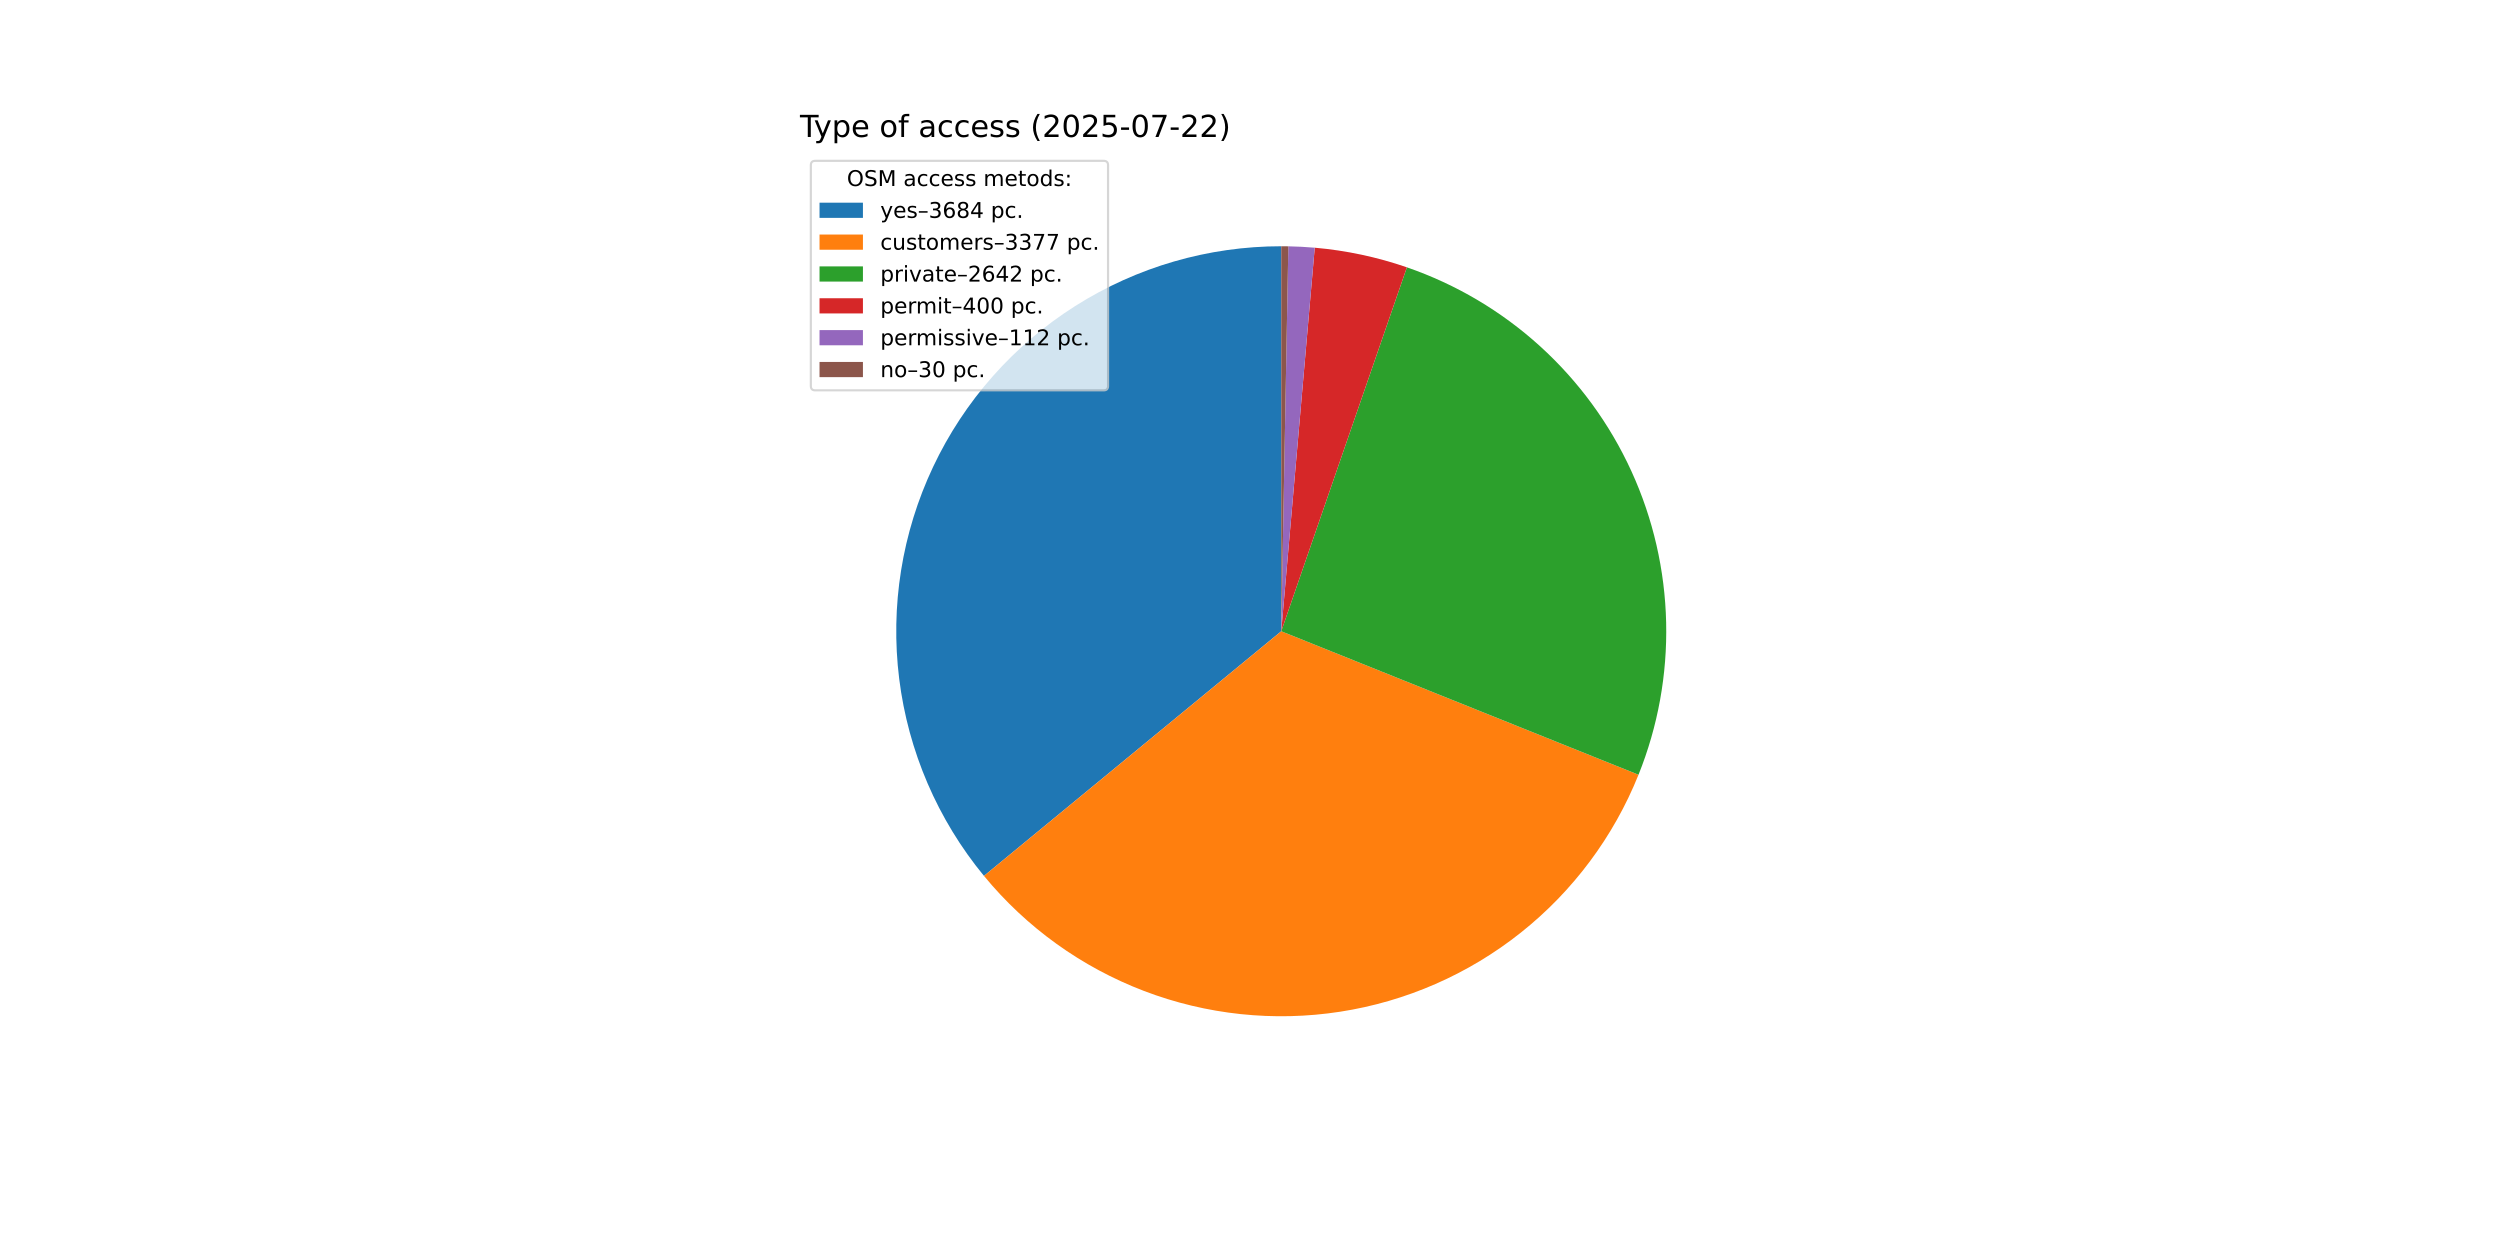
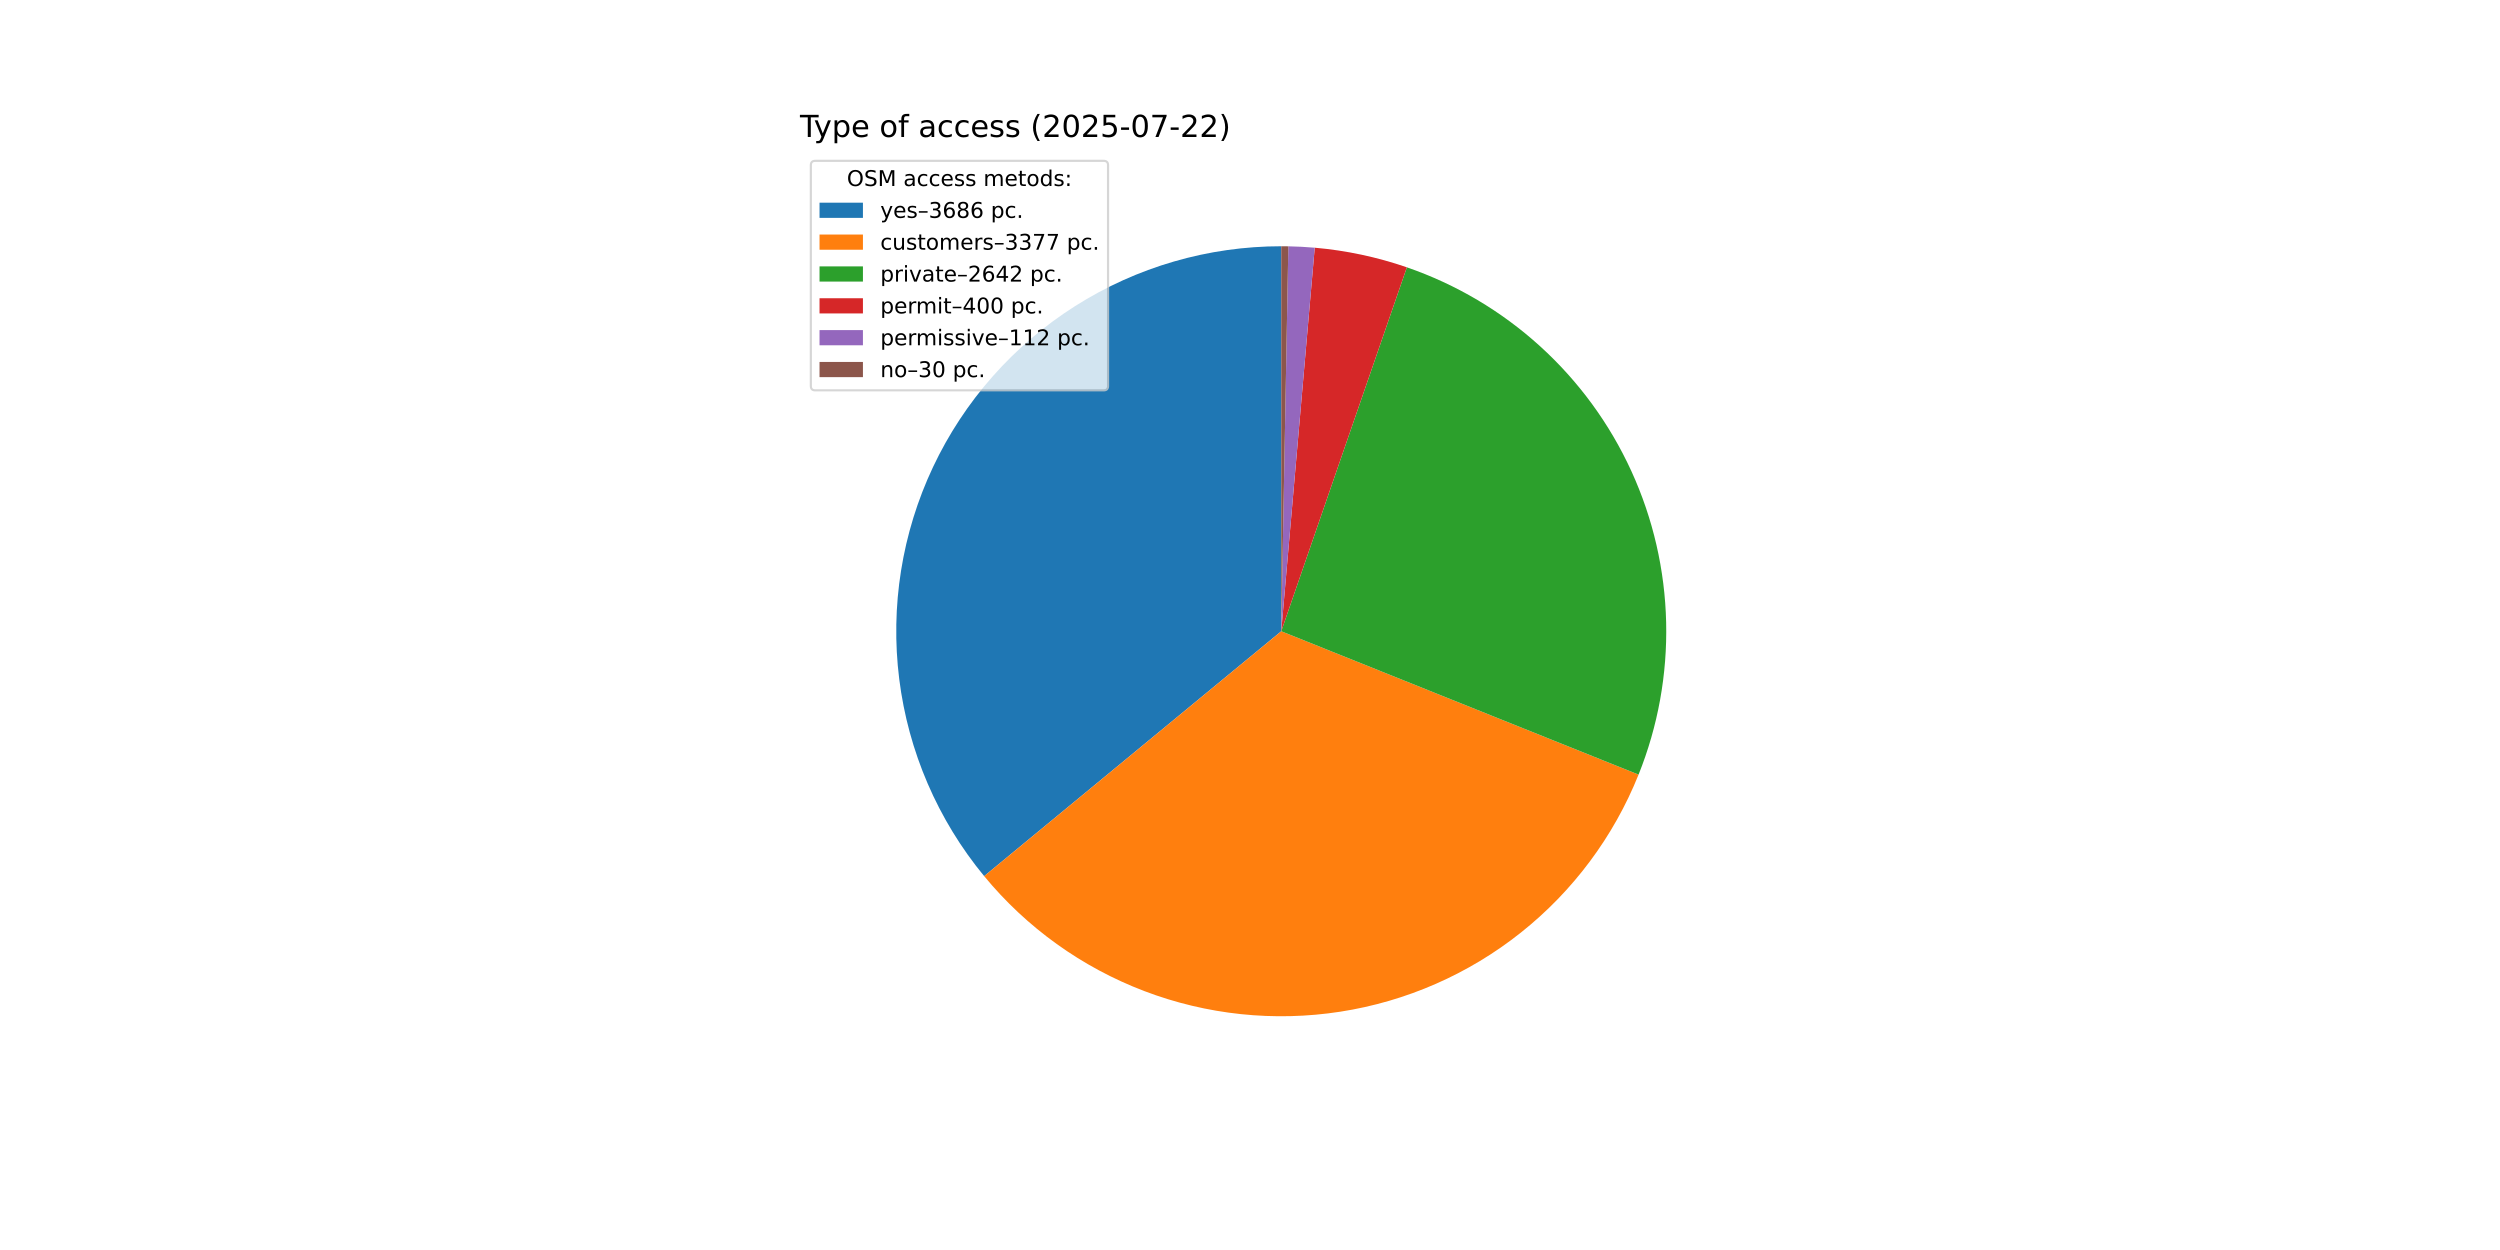
<svg xmlns="http://www.w3.org/2000/svg" xmlns:xlink="http://www.w3.org/1999/xlink" width="1152pt" height="576pt" viewBox="0 0 1152 576" version="1.1">
  <defs>
    <style type="text/css">*{stroke-linejoin: round; stroke-linecap: butt}</style>
  </defs>
  <g id="figure_1">
    <g id="patch_1">
      <path d="M 0 576  L 1152 576  L 1152 0  L 0 0  z " style="fill: #ffffff" />
    </g>
    <g id="axes_1">
      <g id="patch_2">
-         <path d="M 590.4 113.472  C 556.777 113.472 523.837 123.03 495.437 141.028  C 467.036 159.026 444.329 184.732 429.974 215.137  C 415.619 245.541 410.199 279.409 414.348 312.775  C 418.498 346.141 432.049 377.65 453.414 403.612  L 590.4 290.88  z " style="fill: #1f77b4" />
+         <path d="M 590.4 113.472  C 556.765 113.472 523.814 123.037 495.407 141.047  C 467 159.057 444.292 184.779 429.944 215.2  C 415.596 245.621 410.19 279.504 414.361 312.879  C 418.532 346.254 432.109 377.765 453.503 403.719  L 590.4 290.88  z " style="fill: #1f77b4" />
      </g>
      <g id="patch_3">
-         <path d="M 453.414 403.612  C 472.978 427.385 498.399 445.662 527.166 456.636  C 555.932 467.61 587.067 470.909 617.494 466.207  C 647.922 461.505 676.608 448.961 700.72 429.815  C 724.832 410.669 743.55 385.572 755.025 357.002  L 590.4 290.88  z " style="fill: #ff7f0e" />
+         <path d="M 453.503 403.719  C 473.082 427.473 498.511 445.727 527.279 456.679  C 556.048 467.632 587.178 470.91 617.597 466.191  C 648.016 461.472 676.689 448.916 700.787 429.762  C 724.885 410.608 743.588 385.508 755.051 356.939  L 590.4 290.88  z " style="fill: #ff7f0e" />
      </g>
      <g id="patch_4">
-         <path d="M 755.025 357.002  C 763.984 334.697 768.317 310.803 767.76 286.773  C 767.204 262.743 761.77 239.075 751.788 217.209  C 741.807 195.343 727.485 175.732 709.694 159.569  C 691.903 143.407 671.012 131.027 648.291 123.183  L 590.4 290.88  z " style="fill: #2ca02c" />
+         <path d="M 755.051 356.939  C 763.999 334.635 768.323 310.744 767.759 286.719  C 767.196 262.694 761.756 239.032 751.772 217.173  C 741.788 195.314 727.465 175.709 709.675 159.552  C 691.886 143.395 670.997 131.02 648.28 123.179  L 590.4 290.88  z " style="fill: #2ca02c" />
      </g>
      <g id="patch_5">
-         <path d="M 648.291 123.183  C 641.433 120.816 634.435 118.871 627.339 117.36  C 620.242 115.849 613.059 114.775 605.831 114.144  L 590.4 290.88  z " style="fill: #d62728" />
+         <path d="M 648.28 123.179  C 641.423 120.813 634.427 118.869 627.331 117.359  C 620.236 115.848 613.054 114.775 605.828 114.144  L 590.4 290.88  z " style="fill: #d62728" />
      </g>
      <g id="patch_6">
-         <path d="M 605.831 114.144  C 603.807 113.968 601.781 113.826 599.753 113.719  C 597.725 113.612 595.695 113.539 593.664 113.502  L 590.4 290.88  z " style="fill: #9467bd" />
+         <path d="M 605.828 114.144  C 603.805 113.967 601.779 113.826 599.751 113.719  C 597.723 113.612 595.694 113.539 593.663 113.502  L 590.4 290.88  z " style="fill: #9467bd" />
      </g>
      <g id="patch_7">
-         <path d="M 593.664 113.502  C 593.12 113.492 592.576 113.485 592.032 113.48  C 591.488 113.475 590.944 113.472 590.4 113.472  L 590.4 290.88  z " style="fill: #8c564b" />
+         <path d="M 593.663 113.502  C 593.119 113.492 592.576 113.485 592.032 113.48  C 591.488 113.475 590.944 113.472 590.4 113.472  L 590.4 290.88  z " style="fill: #8c564b" />
      </g>
      <g id="matplotlib.axis_1" />
      <g id="matplotlib.axis_2" />
      <g id="text_1">
        <g transform="translate(368.64 63.12) scale(0.14 -0.14)">
          <defs>
            <path id="DejaVuSans-54" d="M -19 4666  L 3928 4666  L 3928 4134  L 2272 4134  L 2272 0  L 1638 0  L 1638 4134  L -19 4134  L -19 4666  z " transform="scale(0.015625)" />
            <path id="DejaVuSans-79" d="M 2059 -325  Q 1816 -950 1584 -1140  Q 1353 -1331 966 -1331  L 506 -1331  L 506 -850  L 844 -850  Q 1081 -850 1212 -737  Q 1344 -625 1503 -206  L 1606 56  L 191 3500  L 800 3500  L 1894 763  L 2988 3500  L 3597 3500  L 2059 -325  z " transform="scale(0.015625)" />
            <path id="DejaVuSans-70" d="M 1159 525  L 1159 -1331  L 581 -1331  L 581 3500  L 1159 3500  L 1159 2969  Q 1341 3281 1617 3432  Q 1894 3584 2278 3584  Q 2916 3584 3314 3078  Q 3713 2572 3713 1747  Q 3713 922 3314 415  Q 2916 -91 2278 -91  Q 1894 -91 1617 61  Q 1341 213 1159 525  z M 3116 1747  Q 3116 2381 2855 2742  Q 2594 3103 2138 3103  Q 1681 3103 1420 2742  Q 1159 2381 1159 1747  Q 1159 1113 1420 752  Q 1681 391 2138 391  Q 2594 391 2855 752  Q 3116 1113 3116 1747  z " transform="scale(0.015625)" />
            <path id="DejaVuSans-65" d="M 3597 1894  L 3597 1613  L 953 1613  Q 991 1019 1311 708  Q 1631 397 2203 397  Q 2534 397 2845 478  Q 3156 559 3463 722  L 3463 178  Q 3153 47 2828 -22  Q 2503 -91 2169 -91  Q 1331 -91 842 396  Q 353 884 353 1716  Q 353 2575 817 3079  Q 1281 3584 2069 3584  Q 2775 3584 3186 3129  Q 3597 2675 3597 1894  z M 3022 2063  Q 3016 2534 2758 2815  Q 2500 3097 2075 3097  Q 1594 3097 1305 2825  Q 1016 2553 972 2059  L 3022 2063  z " transform="scale(0.015625)" />
            <path id="DejaVuSans-20" transform="scale(0.015625)" />
            <path id="DejaVuSans-6f" d="M 1959 3097  Q 1497 3097 1228 2736  Q 959 2375 959 1747  Q 959 1119 1226 758  Q 1494 397 1959 397  Q 2419 397 2687 759  Q 2956 1122 2956 1747  Q 2956 2369 2687 2733  Q 2419 3097 1959 3097  z M 1959 3584  Q 2709 3584 3137 3096  Q 3566 2609 3566 1747  Q 3566 888 3137 398  Q 2709 -91 1959 -91  Q 1206 -91 779 398  Q 353 888 353 1747  Q 353 2609 779 3096  Q 1206 3584 1959 3584  z " transform="scale(0.015625)" />
            <path id="DejaVuSans-66" d="M 2375 4863  L 2375 4384  L 1825 4384  Q 1516 4384 1395 4259  Q 1275 4134 1275 3809  L 1275 3500  L 2222 3500  L 2222 3053  L 1275 3053  L 1275 0  L 697 0  L 697 3053  L 147 3053  L 147 3500  L 697 3500  L 697 3744  Q 697 4328 969 4595  Q 1241 4863 1831 4863  L 2375 4863  z " transform="scale(0.015625)" />
            <path id="DejaVuSans-61" d="M 2194 1759  Q 1497 1759 1228 1600  Q 959 1441 959 1056  Q 959 750 1161 570  Q 1363 391 1709 391  Q 2188 391 2477 730  Q 2766 1069 2766 1631  L 2766 1759  L 2194 1759  z M 3341 1997  L 3341 0  L 2766 0  L 2766 531  Q 2569 213 2275 61  Q 1981 -91 1556 -91  Q 1019 -91 701 211  Q 384 513 384 1019  Q 384 1609 779 1909  Q 1175 2209 1959 2209  L 2766 2209  L 2766 2266  Q 2766 2663 2505 2880  Q 2244 3097 1772 3097  Q 1472 3097 1187 3025  Q 903 2953 641 2809  L 641 3341  Q 956 3463 1253 3523  Q 1550 3584 1831 3584  Q 2591 3584 2966 3190  Q 3341 2797 3341 1997  z " transform="scale(0.015625)" />
            <path id="DejaVuSans-63" d="M 3122 3366  L 3122 2828  Q 2878 2963 2633 3030  Q 2388 3097 2138 3097  Q 1578 3097 1268 2742  Q 959 2388 959 1747  Q 959 1106 1268 751  Q 1578 397 2138 397  Q 2388 397 2633 464  Q 2878 531 3122 666  L 3122 134  Q 2881 22 2623 -34  Q 2366 -91 2075 -91  Q 1284 -91 818 406  Q 353 903 353 1747  Q 353 2603 823 3093  Q 1294 3584 2113 3584  Q 2378 3584 2631 3529  Q 2884 3475 3122 3366  z " transform="scale(0.015625)" />
            <path id="DejaVuSans-73" d="M 2834 3397  L 2834 2853  Q 2591 2978 2328 3040  Q 2066 3103 1784 3103  Q 1356 3103 1142 2972  Q 928 2841 928 2578  Q 928 2378 1081 2264  Q 1234 2150 1697 2047  L 1894 2003  Q 2506 1872 2764 1633  Q 3022 1394 3022 966  Q 3022 478 2636 193  Q 2250 -91 1575 -91  Q 1294 -91 989 -36  Q 684 19 347 128  L 347 722  Q 666 556 975 473  Q 1284 391 1588 391  Q 1994 391 2212 530  Q 2431 669 2431 922  Q 2431 1156 2273 1281  Q 2116 1406 1581 1522  L 1381 1569  Q 847 1681 609 1914  Q 372 2147 372 2553  Q 372 3047 722 3315  Q 1072 3584 1716 3584  Q 2034 3584 2315 3537  Q 2597 3491 2834 3397  z " transform="scale(0.015625)" />
            <path id="DejaVuSans-28" d="M 1984 4856  Q 1566 4138 1362 3434  Q 1159 2731 1159 2009  Q 1159 1288 1364 580  Q 1569 -128 1984 -844  L 1484 -844  Q 1016 -109 783 600  Q 550 1309 550 2009  Q 550 2706 781 3412  Q 1013 4119 1484 4856  L 1984 4856  z " transform="scale(0.015625)" />
            <path id="DejaVuSans-32" d="M 1228 531  L 3431 531  L 3431 0  L 469 0  L 469 531  Q 828 903 1448 1529  Q 2069 2156 2228 2338  Q 2531 2678 2651 2914  Q 2772 3150 2772 3378  Q 2772 3750 2511 3984  Q 2250 4219 1831 4219  Q 1534 4219 1204 4116  Q 875 4013 500 3803  L 500 4441  Q 881 4594 1212 4672  Q 1544 4750 1819 4750  Q 2544 4750 2975 4387  Q 3406 4025 3406 3419  Q 3406 3131 3298 2873  Q 3191 2616 2906 2266  Q 2828 2175 2409 1742  Q 1991 1309 1228 531  z " transform="scale(0.015625)" />
            <path id="DejaVuSans-30" d="M 2034 4250  Q 1547 4250 1301 3770  Q 1056 3291 1056 2328  Q 1056 1369 1301 889  Q 1547 409 2034 409  Q 2525 409 2770 889  Q 3016 1369 3016 2328  Q 3016 3291 2770 3770  Q 2525 4250 2034 4250  z M 2034 4750  Q 2819 4750 3233 4129  Q 3647 3509 3647 2328  Q 3647 1150 3233 529  Q 2819 -91 2034 -91  Q 1250 -91 836 529  Q 422 1150 422 2328  Q 422 3509 836 4129  Q 1250 4750 2034 4750  z " transform="scale(0.015625)" />
            <path id="DejaVuSans-35" d="M 691 4666  L 3169 4666  L 3169 4134  L 1269 4134  L 1269 2991  Q 1406 3038 1543 3061  Q 1681 3084 1819 3084  Q 2600 3084 3056 2656  Q 3513 2228 3513 1497  Q 3513 744 3044 326  Q 2575 -91 1722 -91  Q 1428 -91 1123 -41  Q 819 9 494 109  L 494 744  Q 775 591 1075 516  Q 1375 441 1709 441  Q 2250 441 2565 725  Q 2881 1009 2881 1497  Q 2881 1984 2565 2268  Q 2250 2553 1709 2553  Q 1456 2553 1204 2497  Q 953 2441 691 2322  L 691 4666  z " transform="scale(0.015625)" />
            <path id="DejaVuSans-2d" d="M 313 2009  L 1997 2009  L 1997 1497  L 313 1497  L 313 2009  z " transform="scale(0.015625)" />
            <path id="DejaVuSans-37" d="M 525 4666  L 3525 4666  L 3525 4397  L 1831 0  L 1172 0  L 2766 4134  L 525 4134  L 525 4666  z " transform="scale(0.015625)" />
            <path id="DejaVuSans-29" d="M 513 4856  L 1013 4856  Q 1481 4119 1714 3412  Q 1947 2706 1947 2009  Q 1947 1309 1714 600  Q 1481 -109 1013 -844  L 513 -844  Q 928 -128 1133 580  Q 1338 1288 1338 2009  Q 1338 2731 1133 3434  Q 928 4138 513 4856  z " transform="scale(0.015625)" />
          </defs>
          <use xlink:href="#DejaVuSans-54" />
          <use xlink:href="#DejaVuSans-79" x="45.459" />
          <use xlink:href="#DejaVuSans-70" x="104.639" />
          <use xlink:href="#DejaVuSans-65" x="168.115" />
          <use xlink:href="#DejaVuSans-20" x="229.639" />
          <use xlink:href="#DejaVuSans-6f" x="261.426" />
          <use xlink:href="#DejaVuSans-66" x="322.607" />
          <use xlink:href="#DejaVuSans-20" x="357.812" />
          <use xlink:href="#DejaVuSans-61" x="389.6" />
          <use xlink:href="#DejaVuSans-63" x="450.879" />
          <use xlink:href="#DejaVuSans-63" x="505.859" />
          <use xlink:href="#DejaVuSans-65" x="560.84" />
          <use xlink:href="#DejaVuSans-73" x="622.363" />
          <use xlink:href="#DejaVuSans-73" x="674.463" />
          <use xlink:href="#DejaVuSans-20" x="726.562" />
          <use xlink:href="#DejaVuSans-28" x="758.35" />
          <use xlink:href="#DejaVuSans-32" x="797.363" />
          <use xlink:href="#DejaVuSans-30" x="860.986" />
          <use xlink:href="#DejaVuSans-32" x="924.609" />
          <use xlink:href="#DejaVuSans-35" x="988.232" />
          <use xlink:href="#DejaVuSans-2d" x="1051.855" />
          <use xlink:href="#DejaVuSans-30" x="1087.939" />
          <use xlink:href="#DejaVuSans-37" x="1151.562" />
          <use xlink:href="#DejaVuSans-2d" x="1215.186" />
          <use xlink:href="#DejaVuSans-32" x="1251.27" />
          <use xlink:href="#DejaVuSans-32" x="1314.893" />
          <use xlink:href="#DejaVuSans-29" x="1378.516" />
        </g>
      </g>
      <g id="legend_1">
        <g id="patch_8">
          <path d="M 375.64 179.867  L 508.592 179.867  Q 510.592 179.867 510.592 177.867  L 510.592 76.12  Q 510.592 74.12 508.592 74.12  L 375.64 74.12  Q 373.64 74.12 373.64 76.12  L 373.64 177.867  Q 373.64 179.867 375.64 179.867  z " style="fill: #ffffff; opacity: 0.8; stroke: #cccccc; stroke-linejoin: miter" />
        </g>
        <g id="text_2">
          <g transform="translate(390.2353 85.71844) scale(0.1 -0.1)">
            <defs>
              <path id="DejaVuSans-4f" d="M 2522 4238  Q 1834 4238 1429 3725  Q 1025 3213 1025 2328  Q 1025 1447 1429 934  Q 1834 422 2522 422  Q 3209 422 3611 934  Q 4013 1447 4013 2328  Q 4013 3213 3611 3725  Q 3209 4238 2522 4238  z M 2522 4750  Q 3503 4750 4090 4092  Q 4678 3434 4678 2328  Q 4678 1225 4090 567  Q 3503 -91 2522 -91  Q 1538 -91 948 565  Q 359 1222 359 2328  Q 359 3434 948 4092  Q 1538 4750 2522 4750  z " transform="scale(0.015625)" />
              <path id="DejaVuSans-53" d="M 3425 4513  L 3425 3897  Q 3066 4069 2747 4153  Q 2428 4238 2131 4238  Q 1616 4238 1336 4038  Q 1056 3838 1056 3469  Q 1056 3159 1242 3001  Q 1428 2844 1947 2747  L 2328 2669  Q 3034 2534 3370 2195  Q 3706 1856 3706 1288  Q 3706 609 3251 259  Q 2797 -91 1919 -91  Q 1588 -91 1214 -16  Q 841 59 441 206  L 441 856  Q 825 641 1194 531  Q 1563 422 1919 422  Q 2459 422 2753 634  Q 3047 847 3047 1241  Q 3047 1584 2836 1778  Q 2625 1972 2144 2069  L 1759 2144  Q 1053 2284 737 2584  Q 422 2884 422 3419  Q 422 4038 858 4394  Q 1294 4750 2059 4750  Q 2388 4750 2728 4690  Q 3069 4631 3425 4513  z " transform="scale(0.015625)" />
              <path id="DejaVuSans-4d" d="M 628 4666  L 1569 4666  L 2759 1491  L 3956 4666  L 4897 4666  L 4897 0  L 4281 0  L 4281 4097  L 3078 897  L 2444 897  L 1241 4097  L 1241 0  L 628 0  L 628 4666  z " transform="scale(0.015625)" />
              <path id="DejaVuSans-6d" d="M 3328 2828  Q 3544 3216 3844 3400  Q 4144 3584 4550 3584  Q 5097 3584 5394 3201  Q 5691 2819 5691 2113  L 5691 0  L 5113 0  L 5113 2094  Q 5113 2597 4934 2840  Q 4756 3084 4391 3084  Q 3944 3084 3684 2787  Q 3425 2491 3425 1978  L 3425 0  L 2847 0  L 2847 2094  Q 2847 2600 2669 2842  Q 2491 3084 2119 3084  Q 1678 3084 1418 2786  Q 1159 2488 1159 1978  L 1159 0  L 581 0  L 581 3500  L 1159 3500  L 1159 2956  Q 1356 3278 1631 3431  Q 1906 3584 2284 3584  Q 2666 3584 2933 3390  Q 3200 3197 3328 2828  z " transform="scale(0.015625)" />
              <path id="DejaVuSans-74" d="M 1172 4494  L 1172 3500  L 2356 3500  L 2356 3053  L 1172 3053  L 1172 1153  Q 1172 725 1289 603  Q 1406 481 1766 481  L 2356 481  L 2356 0  L 1766 0  Q 1100 0 847 248  Q 594 497 594 1153  L 594 3053  L 172 3053  L 172 3500  L 594 3500  L 594 4494  L 1172 4494  z " transform="scale(0.015625)" />
              <path id="DejaVuSans-64" d="M 2906 2969  L 2906 4863  L 3481 4863  L 3481 0  L 2906 0  L 2906 525  Q 2725 213 2448 61  Q 2172 -91 1784 -91  Q 1150 -91 751 415  Q 353 922 353 1747  Q 353 2572 751 3078  Q 1150 3584 1784 3584  Q 2172 3584 2448 3432  Q 2725 3281 2906 2969  z M 947 1747  Q 947 1113 1208 752  Q 1469 391 1925 391  Q 2381 391 2643 752  Q 2906 1113 2906 1747  Q 2906 2381 2643 2742  Q 2381 3103 1925 3103  Q 1469 3103 1208 2742  Q 947 2381 947 1747  z " transform="scale(0.015625)" />
              <path id="DejaVuSans-3a" d="M 750 794  L 1409 794  L 1409 0  L 750 0  L 750 794  z M 750 3309  L 1409 3309  L 1409 2516  L 750 2516  L 750 3309  z " transform="scale(0.015625)" />
            </defs>
            <use xlink:href="#DejaVuSans-4f" />
            <use xlink:href="#DejaVuSans-53" x="78.711" />
            <use xlink:href="#DejaVuSans-4d" x="142.188" />
            <use xlink:href="#DejaVuSans-20" x="228.467" />
            <use xlink:href="#DejaVuSans-61" x="260.254" />
            <use xlink:href="#DejaVuSans-63" x="321.533" />
            <use xlink:href="#DejaVuSans-63" x="376.514" />
            <use xlink:href="#DejaVuSans-65" x="431.494" />
            <use xlink:href="#DejaVuSans-73" x="493.018" />
            <use xlink:href="#DejaVuSans-73" x="545.117" />
            <use xlink:href="#DejaVuSans-20" x="597.217" />
            <use xlink:href="#DejaVuSans-6d" x="629.004" />
            <use xlink:href="#DejaVuSans-65" x="726.416" />
            <use xlink:href="#DejaVuSans-74" x="787.939" />
            <use xlink:href="#DejaVuSans-6f" x="827.148" />
            <use xlink:href="#DejaVuSans-64" x="888.33" />
            <use xlink:href="#DejaVuSans-73" x="951.807" />
            <use xlink:href="#DejaVuSans-3a" x="1003.906" />
          </g>
        </g>
        <g id="patch_9">
          <path d="M 377.64 100.397  L 397.64 100.397  L 397.64 93.397  L 377.64 93.397  z " style="fill: #1f77b4" />
        </g>
        <g id="text_3">
          <g transform="translate(405.64 100.3966) scale(0.1 -0.1)">
            <defs>
              <path id="DejaVuSans-2013" d="M 313 1978  L 2888 1978  L 2888 1528  L 313 1528  L 313 1978  z " transform="scale(0.015625)" />
              <path id="DejaVuSans-33" d="M 2597 2516  Q 3050 2419 3304 2112  Q 3559 1806 3559 1356  Q 3559 666 3084 287  Q 2609 -91 1734 -91  Q 1441 -91 1130 -33  Q 819 25 488 141  L 488 750  Q 750 597 1062 519  Q 1375 441 1716 441  Q 2309 441 2620 675  Q 2931 909 2931 1356  Q 2931 1769 2642 2001  Q 2353 2234 1838 2234  L 1294 2234  L 1294 2753  L 1863 2753  Q 2328 2753 2575 2939  Q 2822 3125 2822 3475  Q 2822 3834 2567 4026  Q 2313 4219 1838 4219  Q 1578 4219 1281 4162  Q 984 4106 628 3988  L 628 4550  Q 988 4650 1302 4700  Q 1616 4750 1894 4750  Q 2613 4750 3031 4423  Q 3450 4097 3450 3541  Q 3450 3153 3228 2886  Q 3006 2619 2597 2516  z " transform="scale(0.015625)" />
              <path id="DejaVuSans-36" d="M 2113 2584  Q 1688 2584 1439 2293  Q 1191 2003 1191 1497  Q 1191 994 1439 701  Q 1688 409 2113 409  Q 2538 409 2786 701  Q 3034 994 3034 1497  Q 3034 2003 2786 2293  Q 2538 2584 2113 2584  z M 3366 4563  L 3366 3988  Q 3128 4100 2886 4159  Q 2644 4219 2406 4219  Q 1781 4219 1451 3797  Q 1122 3375 1075 2522  Q 1259 2794 1537 2939  Q 1816 3084 2150 3084  Q 2853 3084 3261 2657  Q 3669 2231 3669 1497  Q 3669 778 3244 343  Q 2819 -91 2113 -91  Q 1303 -91 875 529  Q 447 1150 447 2328  Q 447 3434 972 4092  Q 1497 4750 2381 4750  Q 2619 4750 2861 4703  Q 3103 4656 3366 4563  z " transform="scale(0.015625)" />
              <path id="DejaVuSans-38" d="M 2034 2216  Q 1584 2216 1326 1975  Q 1069 1734 1069 1313  Q 1069 891 1326 650  Q 1584 409 2034 409  Q 2484 409 2743 651  Q 3003 894 3003 1313  Q 3003 1734 2745 1975  Q 2488 2216 2034 2216  z M 1403 2484  Q 997 2584 770 2862  Q 544 3141 544 3541  Q 544 4100 942 4425  Q 1341 4750 2034 4750  Q 2731 4750 3128 4425  Q 3525 4100 3525 3541  Q 3525 3141 3298 2862  Q 3072 2584 2669 2484  Q 3125 2378 3379 2068  Q 3634 1759 3634 1313  Q 3634 634 3220 271  Q 2806 -91 2034 -91  Q 1263 -91 848 271  Q 434 634 434 1313  Q 434 1759 690 2068  Q 947 2378 1403 2484  z M 1172 3481  Q 1172 3119 1398 2916  Q 1625 2713 2034 2713  Q 2441 2713 2670 2916  Q 2900 3119 2900 3481  Q 2900 3844 2670 4047  Q 2441 4250 2034 4250  Q 1625 4250 1398 4047  Q 1172 3844 1172 3481  z " transform="scale(0.015625)" />
-               <path id="DejaVuSans-34" d="M 2419 4116  L 825 1625  L 2419 1625  L 2419 4116  z M 2253 4666  L 3047 4666  L 3047 1625  L 3713 1625  L 3713 1100  L 3047 1100  L 3047 0  L 2419 0  L 2419 1100  L 313 1100  L 313 1709  L 2253 4666  z " transform="scale(0.015625)" />
              <path id="DejaVuSans-2e" d="M 684 794  L 1344 794  L 1344 0  L 684 0  L 684 794  z " transform="scale(0.015625)" />
            </defs>
            <use xlink:href="#DejaVuSans-79" />
            <use xlink:href="#DejaVuSans-65" x="59.18" />
            <use xlink:href="#DejaVuSans-73" x="120.703" />
            <use xlink:href="#DejaVuSans-2013" x="172.803" />
            <use xlink:href="#DejaVuSans-33" x="222.803" />
            <use xlink:href="#DejaVuSans-36" x="286.426" />
            <use xlink:href="#DejaVuSans-38" x="350.049" />
-             <use xlink:href="#DejaVuSans-34" x="413.672" />
+             <use xlink:href="#DejaVuSans-36" x="413.672" />
            <use xlink:href="#DejaVuSans-20" x="477.295" />
            <use xlink:href="#DejaVuSans-70" x="509.082" />
            <use xlink:href="#DejaVuSans-63" x="572.559" />
            <use xlink:href="#DejaVuSans-2e" x="627.539" />
          </g>
        </g>
        <g id="patch_10">
          <path d="M 377.64 115.075  L 397.64 115.075  L 397.64 108.075  L 377.64 108.075  z " style="fill: #ff7f0e" />
        </g>
        <g id="text_4">
          <g transform="translate(405.64 115.0747) scale(0.1 -0.1)">
            <defs>
              <path id="DejaVuSans-75" d="M 544 1381  L 544 3500  L 1119 3500  L 1119 1403  Q 1119 906 1312 657  Q 1506 409 1894 409  Q 2359 409 2629 706  Q 2900 1003 2900 1516  L 2900 3500  L 3475 3500  L 3475 0  L 2900 0  L 2900 538  Q 2691 219 2414 64  Q 2138 -91 1772 -91  Q 1169 -91 856 284  Q 544 659 544 1381  z M 1991 3584  L 1991 3584  z " transform="scale(0.015625)" />
              <path id="DejaVuSans-72" d="M 2631 2963  Q 2534 3019 2420 3045  Q 2306 3072 2169 3072  Q 1681 3072 1420 2755  Q 1159 2438 1159 1844  L 1159 0  L 581 0  L 581 3500  L 1159 3500  L 1159 2956  Q 1341 3275 1631 3429  Q 1922 3584 2338 3584  Q 2397 3584 2469 3576  Q 2541 3569 2628 3553  L 2631 2963  z " transform="scale(0.015625)" />
            </defs>
            <use xlink:href="#DejaVuSans-63" />
            <use xlink:href="#DejaVuSans-75" x="54.98" />
            <use xlink:href="#DejaVuSans-73" x="118.359" />
            <use xlink:href="#DejaVuSans-74" x="170.459" />
            <use xlink:href="#DejaVuSans-6f" x="209.668" />
            <use xlink:href="#DejaVuSans-6d" x="270.85" />
            <use xlink:href="#DejaVuSans-65" x="368.262" />
            <use xlink:href="#DejaVuSans-72" x="429.785" />
            <use xlink:href="#DejaVuSans-73" x="470.898" />
            <use xlink:href="#DejaVuSans-2013" x="522.998" />
            <use xlink:href="#DejaVuSans-33" x="572.998" />
            <use xlink:href="#DejaVuSans-33" x="636.621" />
            <use xlink:href="#DejaVuSans-37" x="700.244" />
            <use xlink:href="#DejaVuSans-37" x="763.867" />
            <use xlink:href="#DejaVuSans-20" x="827.49" />
            <use xlink:href="#DejaVuSans-70" x="859.277" />
            <use xlink:href="#DejaVuSans-63" x="922.754" />
            <use xlink:href="#DejaVuSans-2e" x="977.734" />
          </g>
        </g>
        <g id="patch_11">
          <path d="M 377.64 129.753  L 397.64 129.753  L 397.64 122.753  L 377.64 122.753  z " style="fill: #2ca02c" />
        </g>
        <g id="text_5">
          <g transform="translate(405.64 129.7528) scale(0.1 -0.1)">
            <defs>
              <path id="DejaVuSans-69" d="M 603 3500  L 1178 3500  L 1178 0  L 603 0  L 603 3500  z M 603 4863  L 1178 4863  L 1178 4134  L 603 4134  L 603 4863  z " transform="scale(0.015625)" />
              <path id="DejaVuSans-76" d="M 191 3500  L 800 3500  L 1894 563  L 2988 3500  L 3597 3500  L 2284 0  L 1503 0  L 191 3500  z " transform="scale(0.015625)" />
+               <path id="DejaVuSans-34" d="M 2419 4116  L 825 1625  L 2419 1625  L 2419 4116  z M 2253 4666  L 3047 4666  L 3047 1625  L 3713 1625  L 3713 1100  L 3047 1100  L 3047 0  L 2419 0  L 2419 1100  L 313 1100  L 313 1709  L 2253 4666  z " transform="scale(0.015625)" />
            </defs>
            <use xlink:href="#DejaVuSans-70" />
            <use xlink:href="#DejaVuSans-72" x="63.477" />
            <use xlink:href="#DejaVuSans-69" x="104.59" />
            <use xlink:href="#DejaVuSans-76" x="132.373" />
            <use xlink:href="#DejaVuSans-61" x="191.553" />
            <use xlink:href="#DejaVuSans-74" x="252.832" />
            <use xlink:href="#DejaVuSans-65" x="292.041" />
            <use xlink:href="#DejaVuSans-2013" x="353.564" />
            <use xlink:href="#DejaVuSans-32" x="403.564" />
            <use xlink:href="#DejaVuSans-36" x="467.188" />
            <use xlink:href="#DejaVuSans-34" x="530.811" />
            <use xlink:href="#DejaVuSans-32" x="594.434" />
            <use xlink:href="#DejaVuSans-20" x="658.057" />
            <use xlink:href="#DejaVuSans-70" x="689.844" />
            <use xlink:href="#DejaVuSans-63" x="753.32" />
            <use xlink:href="#DejaVuSans-2e" x="808.301" />
          </g>
        </g>
        <g id="patch_12">
          <path d="M 377.64 144.431  L 397.64 144.431  L 397.64 137.431  L 377.64 137.431  z " style="fill: #d62728" />
        </g>
        <g id="text_6">
          <g transform="translate(405.64 144.4309) scale(0.1 -0.1)">
            <use xlink:href="#DejaVuSans-70" />
            <use xlink:href="#DejaVuSans-65" x="63.477" />
            <use xlink:href="#DejaVuSans-72" x="125" />
            <use xlink:href="#DejaVuSans-6d" x="164.363" />
            <use xlink:href="#DejaVuSans-69" x="261.775" />
            <use xlink:href="#DejaVuSans-74" x="289.559" />
            <use xlink:href="#DejaVuSans-2013" x="328.768" />
            <use xlink:href="#DejaVuSans-34" x="378.768" />
            <use xlink:href="#DejaVuSans-30" x="442.391" />
            <use xlink:href="#DejaVuSans-30" x="506.014" />
            <use xlink:href="#DejaVuSans-20" x="569.637" />
            <use xlink:href="#DejaVuSans-70" x="601.424" />
            <use xlink:href="#DejaVuSans-63" x="664.9" />
            <use xlink:href="#DejaVuSans-2e" x="719.881" />
          </g>
        </g>
        <g id="patch_13">
          <path d="M 377.64 159.109  L 397.64 159.109  L 397.64 152.109  L 377.64 152.109  z " style="fill: #9467bd" />
        </g>
        <g id="text_7">
          <g transform="translate(405.64 159.1091) scale(0.1 -0.1)">
            <defs>
              <path id="DejaVuSans-31" d="M 794 531  L 1825 531  L 1825 4091  L 703 3866  L 703 4441  L 1819 4666  L 2450 4666  L 2450 531  L 3481 531  L 3481 0  L 794 0  L 794 531  z " transform="scale(0.015625)" />
            </defs>
            <use xlink:href="#DejaVuSans-70" />
            <use xlink:href="#DejaVuSans-65" x="63.477" />
            <use xlink:href="#DejaVuSans-72" x="125" />
            <use xlink:href="#DejaVuSans-6d" x="164.363" />
            <use xlink:href="#DejaVuSans-69" x="261.775" />
            <use xlink:href="#DejaVuSans-73" x="289.559" />
            <use xlink:href="#DejaVuSans-73" x="341.658" />
            <use xlink:href="#DejaVuSans-69" x="393.758" />
            <use xlink:href="#DejaVuSans-76" x="421.541" />
            <use xlink:href="#DejaVuSans-65" x="480.721" />
            <use xlink:href="#DejaVuSans-2013" x="542.244" />
            <use xlink:href="#DejaVuSans-31" x="592.244" />
            <use xlink:href="#DejaVuSans-31" x="655.867" />
            <use xlink:href="#DejaVuSans-32" x="719.49" />
            <use xlink:href="#DejaVuSans-20" x="783.113" />
            <use xlink:href="#DejaVuSans-70" x="814.9" />
            <use xlink:href="#DejaVuSans-63" x="878.377" />
            <use xlink:href="#DejaVuSans-2e" x="933.357" />
          </g>
        </g>
        <g id="patch_14">
          <path d="M 377.64 173.787  L 397.64 173.787  L 397.64 166.787  L 377.64 166.787  z " style="fill: #8c564b" />
        </g>
        <g id="text_8">
          <g transform="translate(405.64 173.7872) scale(0.1 -0.1)">
            <defs>
              <path id="DejaVuSans-6e" d="M 3513 2113  L 3513 0  L 2938 0  L 2938 2094  Q 2938 2591 2744 2837  Q 2550 3084 2163 3084  Q 1697 3084 1428 2787  Q 1159 2491 1159 1978  L 1159 0  L 581 0  L 581 3500  L 1159 3500  L 1159 2956  Q 1366 3272 1645 3428  Q 1925 3584 2291 3584  Q 2894 3584 3203 3211  Q 3513 2838 3513 2113  z " transform="scale(0.015625)" />
            </defs>
            <use xlink:href="#DejaVuSans-6e" />
            <use xlink:href="#DejaVuSans-6f" x="63.379" />
            <use xlink:href="#DejaVuSans-2013" x="124.561" />
            <use xlink:href="#DejaVuSans-33" x="174.561" />
            <use xlink:href="#DejaVuSans-30" x="238.184" />
            <use xlink:href="#DejaVuSans-20" x="301.807" />
            <use xlink:href="#DejaVuSans-70" x="333.594" />
            <use xlink:href="#DejaVuSans-63" x="397.07" />
            <use xlink:href="#DejaVuSans-2e" x="452.051" />
          </g>
        </g>
      </g>
    </g>
  </g>
</svg>
